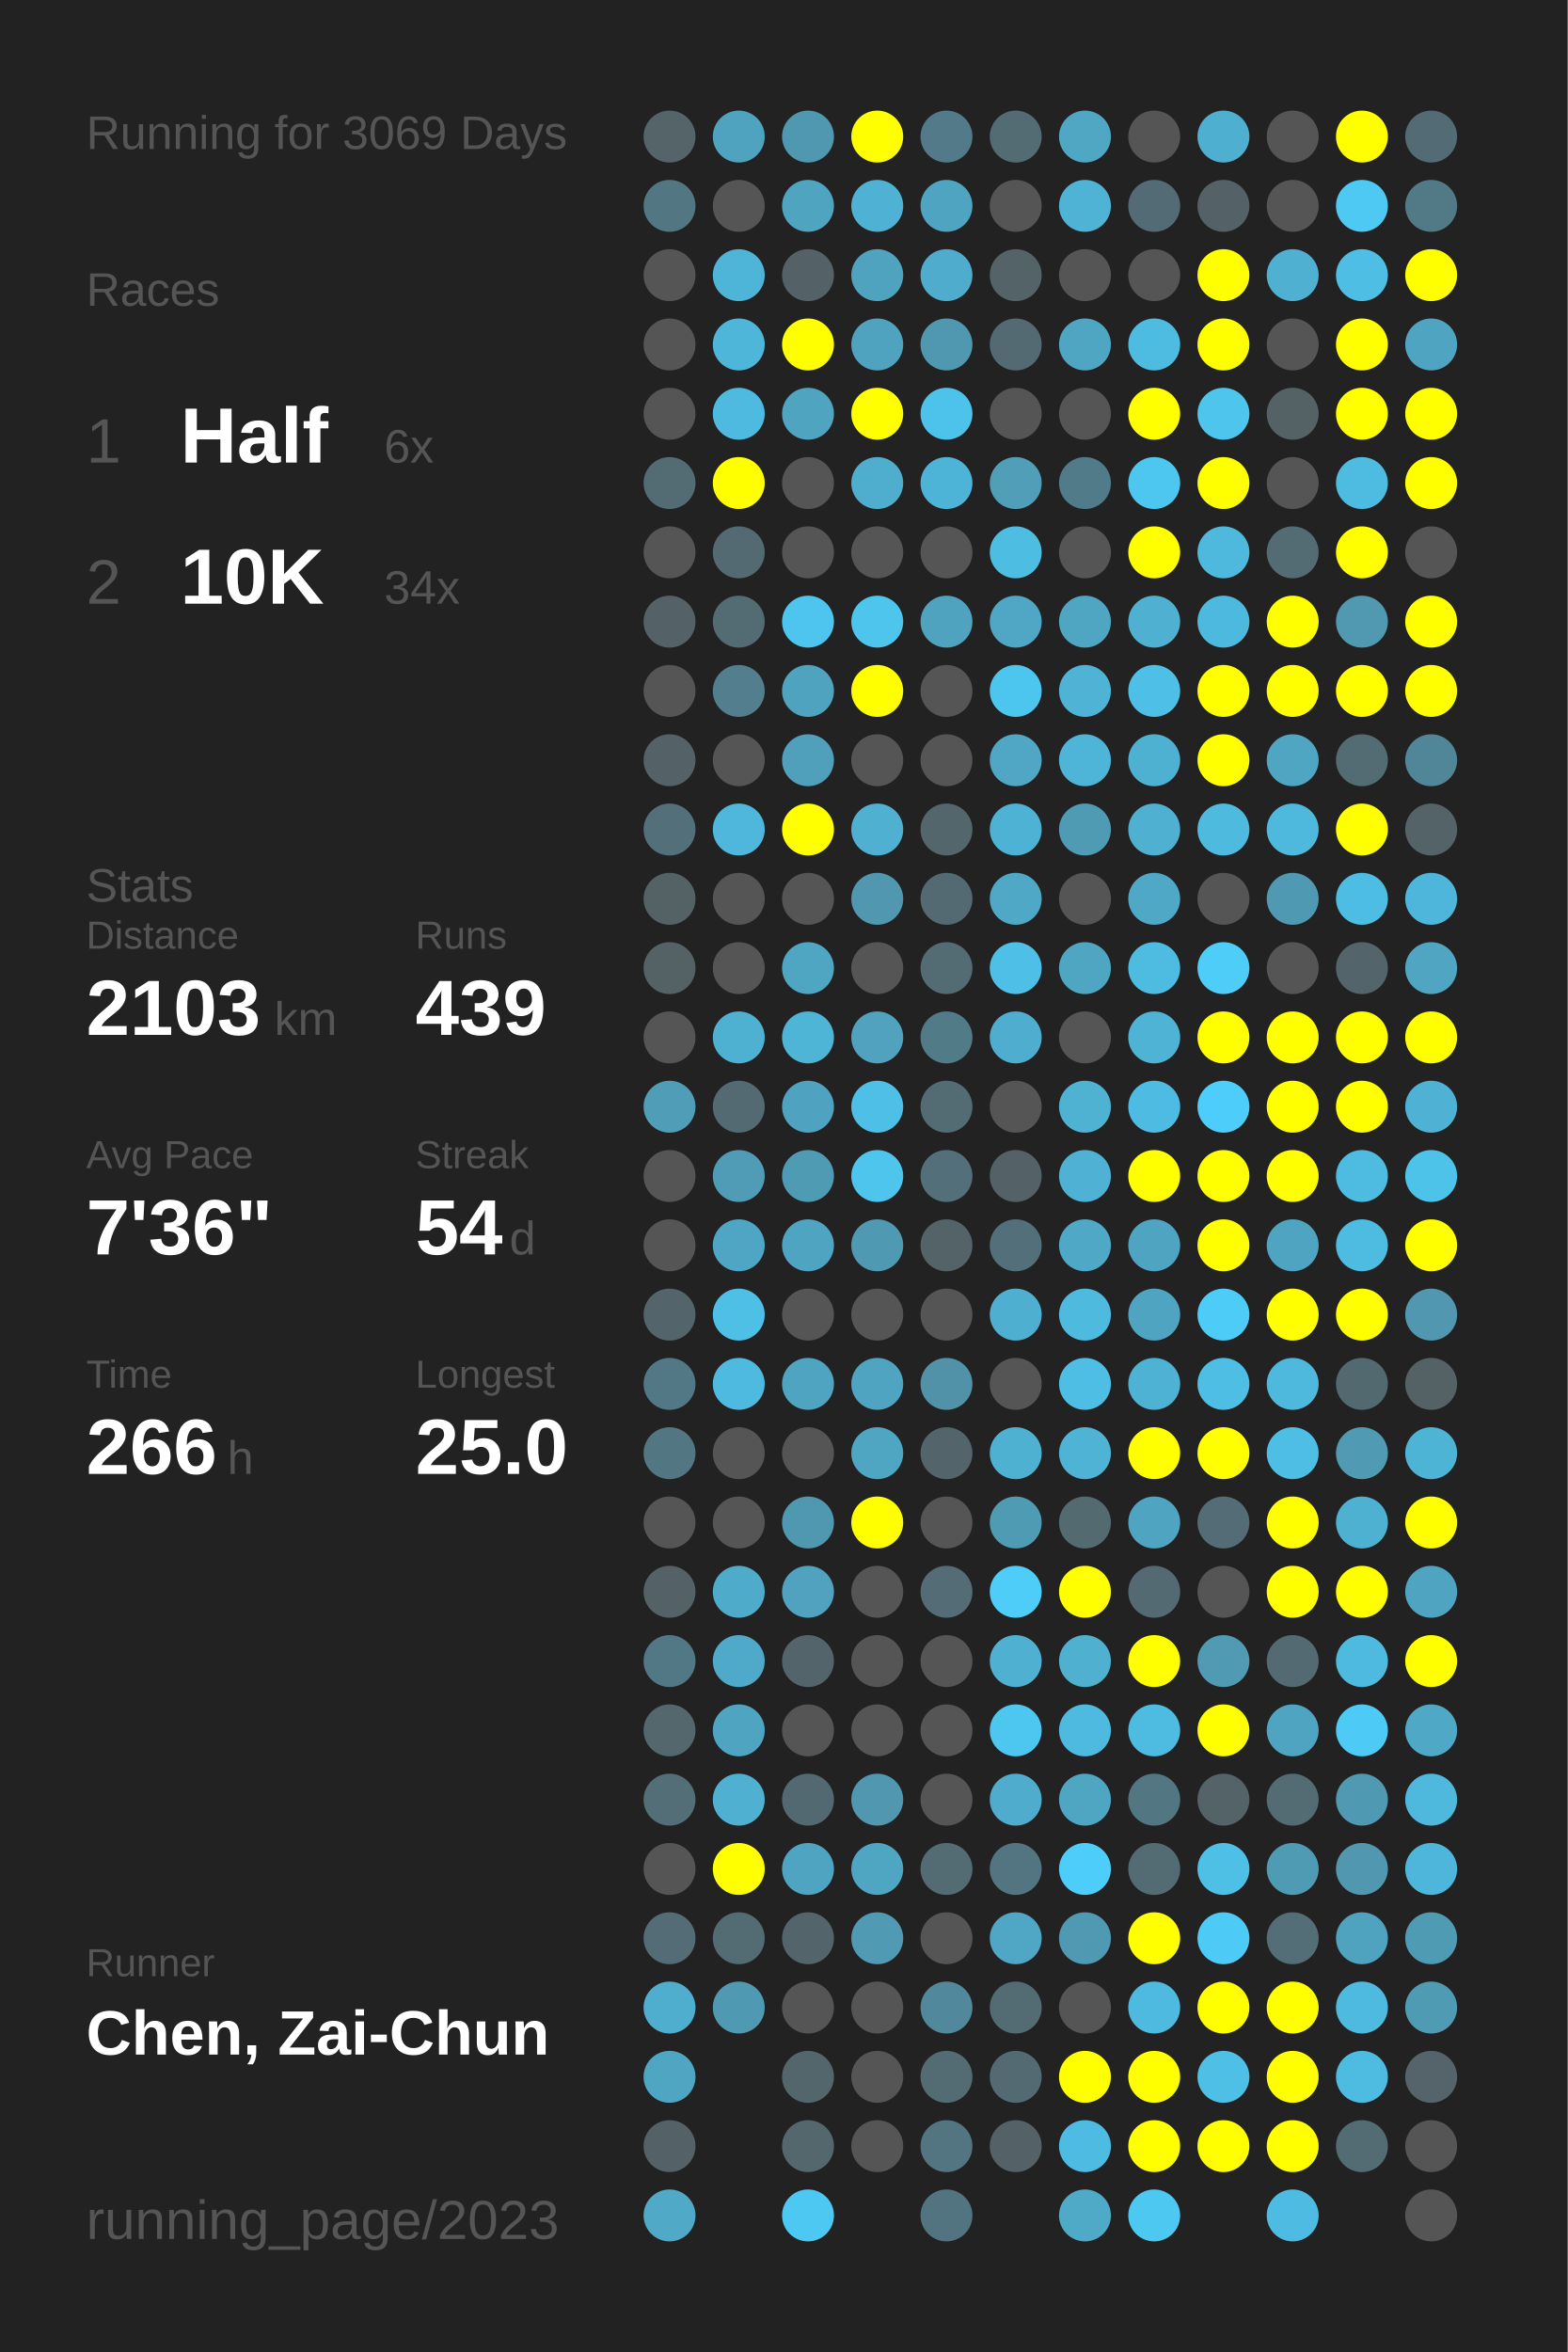
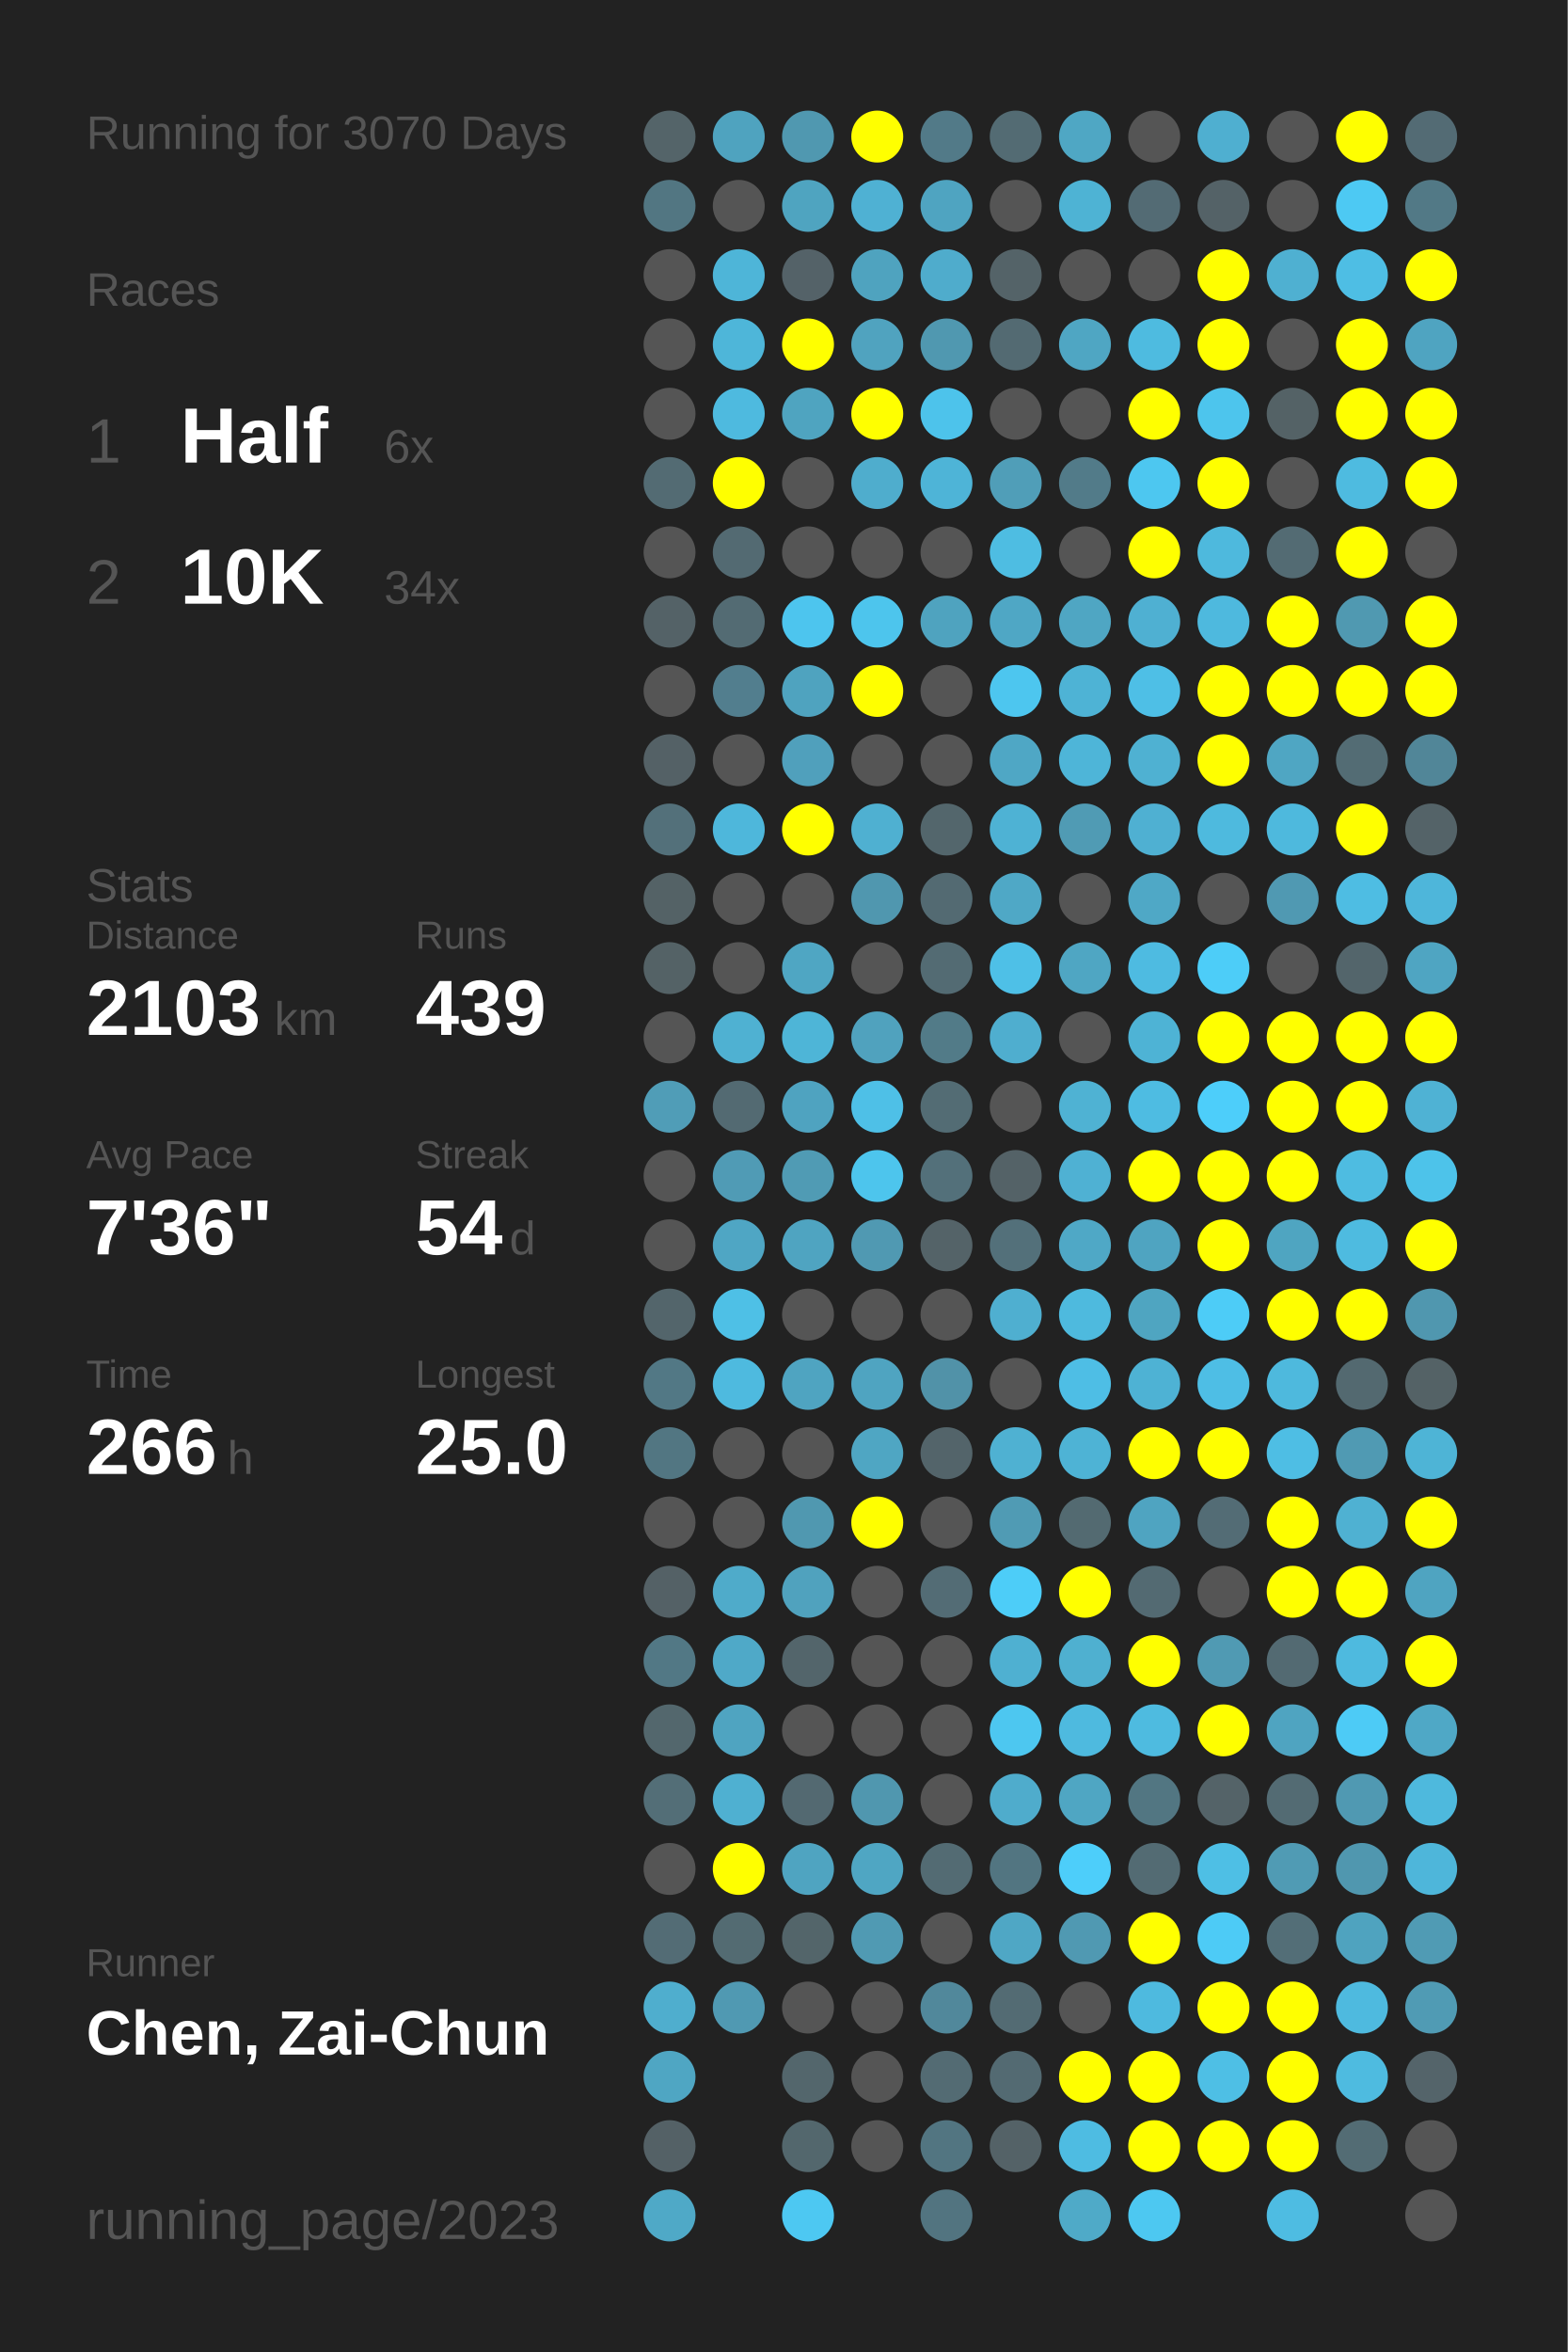
<svg xmlns="http://www.w3.org/2000/svg" baseProfile="full" height="300mm" version="1.1" viewBox="0,0,200,300" width="200mm">
  <defs />
  <rect fill="#222222" height="300" width="200" x="0" y="0" />
-   <text fill="#555555" style="font-size:6px; font-family:Arial;" x="11" y="19">Running for 3069 Days</text>
+   <text fill="#555555" style="font-size:6px; font-family:Arial;" x="11" y="19">Running for 3070 Days</text>
  <text fill="#555555" style="font-size:6px; font-family:Arial;" x="11" y="39">Races</text>
  <text fill="#555555" style="font-size:8px; font-family:Arial;" x="11" y="59">1</text>
  <text fill="#FFFFFF" style="font-size:10px; font-family:Arial; font-weight:bold;" x="23" y="59">Half</text>
  <text fill="#555555" style="font-size:6px; font-family:Arial;" x="49" y="59">6x</text>
  <text fill="#555555" style="font-size:8px; font-family:Arial;" x="11" y="77">2</text>
  <text fill="#FFFFFF" style="font-size:10px; font-family:Arial; font-weight:bold;" x="23" y="77">10K</text>
  <text fill="#555555" style="font-size:6px; font-family:Arial;" x="49" y="77">34x</text>
  <text fill="#555555" style="font-size:6px; font-family:Arial;" x="11" y="115">Stats</text>
  <text fill="#555555" style="font-size:5px; font-family:Arial;" x="11" y="121">Distance</text>
  <text fill="#FFFFFF" style="font-size:10px; font-family:Arial; font-weight:bold;" x="11" y="132">2103</text>
  <text fill="#555555" style="font-size:6px; font-family:Arial;" x="35" y="132">km</text>
  <text fill="#555555" style="font-size:5px; font-family:Arial;" x="53" y="121">Runs</text>
  <text fill="#FFFFFF" style="font-size:10px; font-family:Arial; font-weight:bold;" x="53" y="132">439</text>
  <text fill="#555555" style="font-size:5px; font-family:Arial;" x="11" y="149">Avg Pace</text>
  <text fill="#FFFFFF" style="font-size:10px; font-family:Arial; font-weight:bold;" x="11" y="160">7'36"</text>
  <text fill="#555555" style="font-size:5px; font-family:Arial;" x="53" y="149">Streak</text>
  <text fill="#FFFFFF" style="font-size:10px; font-family:Arial; font-weight:bold;" x="53" y="160">54</text>
  <text fill="#555555" style="font-size:6px; font-family:Arial;" x="65" y="160">d</text>
  <text fill="#555555" style="font-size:5px; font-family:Arial;" x="11" y="177">Time</text>
  <text fill="#FFFFFF" style="font-size:10px; font-family:Arial; font-weight:bold;" x="11" y="188">266</text>
  <text fill="#555555" style="font-size:6px; font-family:Arial;" x="29" y="188">h</text>
  <text fill="#555555" style="font-size:5px; font-family:Arial;" x="53" y="177">Longest</text>
  <text fill="#FFFFFF" style="font-size:10px; font-family:Arial; font-weight:bold;" x="53" y="188">25.0</text>
  <text fill="#555555" style="font-size:5px; font-family:Arial;" x="11" y="252.065">Runner</text>
  <text fill="#FFFFFF" style="font-size:8px; font-family:Arial; font-weight:bold;" x="11" y="262.065">Chen, Zai-Chun</text>
  <text fill="#555555" style="font-size:7px; font-family:Arial;" x="11" y="285.581">running_page/2023</text>
  <circle cx="85.417" cy="17.419" fill="#546469" r="3.312" />
  <circle cx="85.417" cy="26.258" fill="#527682" r="3.312" />
  <circle cx="85.417" cy="35.097" fill="#555555" r="3.312" />
  <circle cx="85.417" cy="43.935" fill="#555555" r="3.312" />
  <circle cx="85.417" cy="52.774" fill="#555555" r="3.312" />
  <circle cx="85.417" cy="61.613" fill="#536b73" r="3.312" />
  <circle cx="85.417" cy="70.452" fill="#555555" r="3.312" />
  <circle cx="85.417" cy="79.29" fill="#546267" r="3.312" />
  <circle cx="85.417" cy="88.129" fill="#555555" r="3.312" />
  <circle cx="85.417" cy="96.968" fill="#546166" r="3.312" />
  <circle cx="85.417" cy="105.806" fill="#53707a" r="3.312" />
  <circle cx="85.417" cy="114.645" fill="#546266" r="3.312" />
  <circle cx="85.417" cy="123.484" fill="#546266" r="3.312" />
  <circle cx="85.417" cy="132.323" fill="#555555" r="3.312" />
  <circle cx="85.417" cy="141.161" fill="#509db7" r="3.312" />
  <circle cx="85.417" cy="150" fill="#555555" r="3.312" />
  <circle cx="85.417" cy="158.839" fill="#555555" r="3.312" />
  <circle cx="85.417" cy="167.677" fill="#53656b" r="3.312" />
  <circle cx="85.417" cy="176.516" fill="#527885" r="3.312" />
  <circle cx="85.417" cy="185.355" fill="#527682" r="3.312" />
  <circle cx="85.417" cy="194.194" fill="#555555" r="3.312" />
  <circle cx="85.417" cy="203.032" fill="#546166" r="3.312" />
  <circle cx="85.417" cy="211.871" fill="#527885" r="3.312" />
  <circle cx="85.417" cy="220.71" fill="#53676d" r="3.312" />
  <circle cx="85.417" cy="229.548" fill="#536e77" r="3.312" />
  <circle cx="85.417" cy="238.387" fill="#555555" r="3.312" />
  <circle cx="85.417" cy="247.226" fill="#536c75" r="3.312" />
  <circle cx="85.417" cy="256.065" fill="#4faece" r="3.312" />
  <circle cx="85.417" cy="264.903" fill="#4fa6c3" r="3.312" />
  <circle cx="85.417" cy="273.742" fill="#546166" r="3.312" />
  <circle cx="85.417" cy="282.581" fill="#4fa9c7" r="3.312" />
  <circle cx="94.25" cy="17.419" fill="#4fa3bf" r="3.312" />
  <circle cx="94.25" cy="26.258" fill="#555555" r="3.312" />
  <circle cx="94.25" cy="35.097" fill="#4eb5d8" r="3.312" />
  <circle cx="94.25" cy="43.935" fill="#4eb6d9" r="3.312" />
  <circle cx="94.25" cy="52.774" fill="#4ebadf" r="3.312" />
  <circle cx="94.25" cy="61.613" fill="#FFFF00" r="3.312" />
  <circle cx="94.25" cy="70.452" fill="#536a72" r="3.312" />
  <circle cx="94.25" cy="79.29" fill="#536b73" r="3.312" />
  <circle cx="94.25" cy="88.129" fill="#527e8e" r="3.312" />
  <circle cx="94.25" cy="96.968" fill="#555555" r="3.312" />
  <circle cx="94.25" cy="105.806" fill="#4eb7db" r="3.312" />
  <circle cx="94.25" cy="114.645" fill="#555555" r="3.312" />
  <circle cx="94.25" cy="123.484" fill="#555555" r="3.312" />
  <circle cx="94.25" cy="132.323" fill="#4fb1d2" r="3.312" />
  <circle cx="94.25" cy="141.161" fill="#536a72" r="3.312" />
  <circle cx="94.25" cy="150" fill="#509bb5" r="3.312" />
  <circle cx="94.25" cy="158.839" fill="#4fa6c4" r="3.312" />
  <circle cx="94.25" cy="167.677" fill="#4ec0e6" r="3.312" />
  <circle cx="94.25" cy="176.516" fill="#4ebadf" r="3.312" />
  <circle cx="94.25" cy="185.355" fill="#555555" r="3.312" />
  <circle cx="94.25" cy="194.194" fill="#555555" r="3.312" />
  <circle cx="94.25" cy="203.032" fill="#4fabca" r="3.312" />
  <circle cx="94.25" cy="211.871" fill="#4fa9c8" r="3.312" />
  <circle cx="94.25" cy="220.71" fill="#4fa4c1" r="3.312" />
  <circle cx="94.25" cy="229.548" fill="#4fb0d1" r="3.312" />
  <circle cx="94.25" cy="238.387" fill="#FFFF00" r="3.312" />
  <circle cx="94.25" cy="247.226" fill="#536b72" r="3.312" />
  <circle cx="94.25" cy="256.065" fill="#5099b2" r="3.312" />
  <circle cx="103.083" cy="17.419" fill="#5098b0" r="3.312" />
  <circle cx="103.083" cy="26.258" fill="#4fa4c0" r="3.312" />
  <circle cx="103.083" cy="35.097" fill="#546268" r="3.312" />
  <circle cx="103.083" cy="43.935" fill="#FFFF00" r="3.312" />
  <circle cx="103.083" cy="52.774" fill="#4fa4c0" r="3.312" />
  <circle cx="103.083" cy="61.613" fill="#555555" r="3.312" />
  <circle cx="103.083" cy="70.452" fill="#555555" r="3.312" />
  <circle cx="103.083" cy="79.29" fill="#4dc5ee" r="3.312" />
  <circle cx="103.083" cy="88.129" fill="#4fa3bf" r="3.312" />
  <circle cx="103.083" cy="96.968" fill="#50a0bc" r="3.312" />
  <circle cx="103.083" cy="105.806" fill="#FFFF00" r="3.312" />
  <circle cx="103.083" cy="114.645" fill="#555555" r="3.312" />
  <circle cx="103.083" cy="123.484" fill="#4fa6c3" r="3.312" />
  <circle cx="103.083" cy="132.323" fill="#4eb5d7" r="3.312" />
  <circle cx="103.083" cy="141.161" fill="#4fa3c0" r="3.312" />
  <circle cx="103.083" cy="150" fill="#509bb4" r="3.312" />
  <circle cx="103.083" cy="158.839" fill="#4fa4c1" r="3.312" />
  <circle cx="103.083" cy="167.677" fill="#555555" r="3.312" />
  <circle cx="103.083" cy="176.516" fill="#4fa4c1" r="3.312" />
  <circle cx="103.083" cy="185.355" fill="#555555" r="3.312" />
  <circle cx="103.083" cy="194.194" fill="#5098b0" r="3.312" />
  <circle cx="103.083" cy="203.032" fill="#50a2be" r="3.312" />
  <circle cx="103.083" cy="211.871" fill="#53656b" r="3.312" />
  <circle cx="103.083" cy="220.71" fill="#555555" r="3.312" />
  <circle cx="103.083" cy="229.548" fill="#536971" r="3.312" />
  <circle cx="103.083" cy="238.387" fill="#4fa4c1" r="3.312" />
  <circle cx="103.083" cy="247.226" fill="#53656a" r="3.312" />
  <circle cx="103.083" cy="256.065" fill="#555555" r="3.312" />
  <circle cx="103.083" cy="264.903" fill="#53666c" r="3.312" />
  <circle cx="103.083" cy="273.742" fill="#53676d" r="3.312" />
  <circle cx="103.083" cy="282.581" fill="#4dc8f2" r="3.312" />
  <circle cx="111.917" cy="17.419" fill="#FFFF00" r="3.312" />
  <circle cx="111.917" cy="26.258" fill="#4fb1d3" r="3.312" />
  <circle cx="111.917" cy="35.097" fill="#4fa3bf" r="3.312" />
  <circle cx="111.917" cy="43.935" fill="#50a3bf" r="3.312" />
  <circle cx="111.917" cy="52.774" fill="#FFFF00" r="3.312" />
  <circle cx="111.917" cy="61.613" fill="#4fadcd" r="3.312" />
  <circle cx="111.917" cy="70.452" fill="#555555" r="3.312" />
  <circle cx="111.917" cy="79.29" fill="#4dc5ed" r="3.312" />
  <circle cx="111.917" cy="88.129" fill="#FFFF00" r="3.312" />
  <circle cx="111.917" cy="96.968" fill="#555555" r="3.312" />
  <circle cx="111.917" cy="105.806" fill="#4fb0d1" r="3.312" />
  <circle cx="111.917" cy="114.645" fill="#5097af" r="3.312" />
  <circle cx="111.917" cy="123.484" fill="#555555" r="3.312" />
  <circle cx="111.917" cy="132.323" fill="#50a2be" r="3.312" />
  <circle cx="111.917" cy="141.161" fill="#4ec0e7" r="3.312" />
  <circle cx="111.917" cy="150" fill="#4dc5ed" r="3.312" />
  <circle cx="111.917" cy="158.839" fill="#5099b2" r="3.312" />
  <circle cx="111.917" cy="167.677" fill="#555555" r="3.312" />
  <circle cx="111.917" cy="176.516" fill="#4fa4c1" r="3.312" />
  <circle cx="111.917" cy="185.355" fill="#4fa6c3" r="3.312" />
  <circle cx="111.917" cy="194.194" fill="#FFFF00" r="3.312" />
  <circle cx="111.917" cy="203.032" fill="#555555" r="3.312" />
  <circle cx="111.917" cy="211.871" fill="#555555" r="3.312" />
  <circle cx="111.917" cy="220.71" fill="#555555" r="3.312" />
  <circle cx="111.917" cy="229.548" fill="#5097af" r="3.312" />
  <circle cx="111.917" cy="238.387" fill="#4fa6c3" r="3.312" />
  <circle cx="111.917" cy="247.226" fill="#509ab3" r="3.312" />
  <circle cx="111.917" cy="256.065" fill="#555555" r="3.312" />
  <circle cx="111.917" cy="264.903" fill="#555555" r="3.312" />
  <circle cx="111.917" cy="273.742" fill="#555555" r="3.312" />
  <circle cx="120.75" cy="17.419" fill="#527a88" r="3.312" />
  <circle cx="120.75" cy="26.258" fill="#4fa4c1" r="3.312" />
  <circle cx="120.75" cy="35.097" fill="#4faccc" r="3.312" />
  <circle cx="120.75" cy="43.935" fill="#5098b0" r="3.312" />
  <circle cx="120.75" cy="52.774" fill="#4dc3eb" r="3.312" />
  <circle cx="120.75" cy="61.613" fill="#4eb4d7" r="3.312" />
  <circle cx="120.75" cy="70.452" fill="#555555" r="3.312" />
  <circle cx="120.75" cy="79.29" fill="#4fa3bf" r="3.312" />
  <circle cx="120.75" cy="88.129" fill="#555555" r="3.312" />
  <circle cx="120.75" cy="96.968" fill="#555555" r="3.312" />
  <circle cx="120.75" cy="105.806" fill="#53666c" r="3.312" />
  <circle cx="120.75" cy="114.645" fill="#536a72" r="3.312" />
  <circle cx="120.75" cy="123.484" fill="#536b73" r="3.312" />
  <circle cx="120.75" cy="132.323" fill="#527b88" r="3.312" />
  <circle cx="120.75" cy="141.161" fill="#536c74" r="3.312" />
  <circle cx="120.75" cy="150" fill="#53707a" r="3.312" />
  <circle cx="120.75" cy="158.839" fill="#546368" r="3.312" />
  <circle cx="120.75" cy="167.677" fill="#555555" r="3.312" />
  <circle cx="120.75" cy="176.516" fill="#5192a8" r="3.312" />
  <circle cx="120.75" cy="185.355" fill="#53646a" r="3.312" />
  <circle cx="120.75" cy="194.194" fill="#555555" r="3.312" />
  <circle cx="120.75" cy="203.032" fill="#536c75" r="3.312" />
  <circle cx="120.75" cy="211.871" fill="#555555" r="3.312" />
  <circle cx="120.75" cy="220.71" fill="#555555" r="3.312" />
  <circle cx="120.75" cy="229.548" fill="#555555" r="3.312" />
  <circle cx="120.75" cy="238.387" fill="#536b73" r="3.312" />
  <circle cx="120.75" cy="247.226" fill="#555555" r="3.312" />
  <circle cx="120.75" cy="256.065" fill="#51889b" r="3.312" />
  <circle cx="120.75" cy="264.903" fill="#536b73" r="3.312" />
  <circle cx="120.75" cy="273.742" fill="#527581" r="3.312" />
  <circle cx="120.75" cy="282.581" fill="#527480" r="3.312" />
  <circle cx="129.583" cy="17.419" fill="#536b73" r="3.312" />
  <circle cx="129.583" cy="26.258" fill="#555555" r="3.312" />
  <circle cx="129.583" cy="35.097" fill="#546368" r="3.312" />
  <circle cx="129.583" cy="43.935" fill="#536a72" r="3.312" />
  <circle cx="129.583" cy="52.774" fill="#555555" r="3.312" />
  <circle cx="129.583" cy="61.613" fill="#509eb8" r="3.312" />
  <circle cx="129.583" cy="70.452" fill="#4ebde2" r="3.312" />
  <circle cx="129.583" cy="79.29" fill="#4fa7c5" r="3.312" />
  <circle cx="129.583" cy="88.129" fill="#4dc6ef" r="3.312" />
  <circle cx="129.583" cy="96.968" fill="#4fa7c5" r="3.312" />
  <circle cx="129.583" cy="105.806" fill="#4eb2d4" r="3.312" />
  <circle cx="129.583" cy="114.645" fill="#4fa8c6" r="3.312" />
  <circle cx="129.583" cy="123.484" fill="#4ec0e7" r="3.312" />
  <circle cx="129.583" cy="132.323" fill="#4faecf" r="3.312" />
  <circle cx="129.583" cy="141.161" fill="#555555" r="3.312" />
  <circle cx="129.583" cy="150" fill="#546267" r="3.312" />
  <circle cx="129.583" cy="158.839" fill="#53707a" r="3.312" />
  <circle cx="129.583" cy="167.677" fill="#4fafd0" r="3.312" />
  <circle cx="129.583" cy="176.516" fill="#555555" r="3.312" />
  <circle cx="129.583" cy="185.355" fill="#4fb1d2" r="3.312" />
  <circle cx="129.583" cy="194.194" fill="#509bb4" r="3.312" />
  <circle cx="129.583" cy="203.032" fill="#4dcdf8" r="3.312" />
  <circle cx="129.583" cy="211.871" fill="#4fb0d1" r="3.312" />
  <circle cx="129.583" cy="220.71" fill="#4dc7f0" r="3.312" />
  <circle cx="129.583" cy="229.548" fill="#4faccc" r="3.312" />
  <circle cx="129.583" cy="238.387" fill="#527581" r="3.312" />
  <circle cx="129.583" cy="247.226" fill="#4fa7c5" r="3.312" />
  <circle cx="129.583" cy="256.065" fill="#536b73" r="3.312" />
  <circle cx="129.583" cy="264.903" fill="#536a72" r="3.312" />
  <circle cx="129.583" cy="273.742" fill="#546267" r="3.312" />
  <circle cx="138.417" cy="17.419" fill="#4fa7c4" r="3.312" />
  <circle cx="138.417" cy="26.258" fill="#4eb3d4" r="3.312" />
  <circle cx="138.417" cy="35.097" fill="#555555" r="3.312" />
  <circle cx="138.417" cy="43.935" fill="#4fa6c3" r="3.312" />
  <circle cx="138.417" cy="52.774" fill="#555555" r="3.312" />
  <circle cx="138.417" cy="61.613" fill="#527b89" r="3.312" />
  <circle cx="138.417" cy="70.452" fill="#555555" r="3.312" />
  <circle cx="138.417" cy="79.29" fill="#4fa6c3" r="3.312" />
  <circle cx="138.417" cy="88.129" fill="#4eb3d5" r="3.312" />
  <circle cx="138.417" cy="96.968" fill="#4eb5d8" r="3.312" />
  <circle cx="138.417" cy="105.806" fill="#509bb4" r="3.312" />
  <circle cx="138.417" cy="114.645" fill="#555555" r="3.312" />
  <circle cx="138.417" cy="123.484" fill="#4fa6c3" r="3.312" />
  <circle cx="138.417" cy="132.323" fill="#555555" r="3.312" />
  <circle cx="138.417" cy="141.161" fill="#4fb2d3" r="3.312" />
  <circle cx="138.417" cy="150" fill="#4fb1d3" r="3.312" />
  <circle cx="138.417" cy="158.839" fill="#4fa8c6" r="3.312" />
  <circle cx="138.417" cy="167.677" fill="#4ebade" r="3.312" />
  <circle cx="138.417" cy="176.516" fill="#4ebee5" r="3.312" />
  <circle cx="138.417" cy="185.355" fill="#4eb3d5" r="3.312" />
  <circle cx="138.417" cy="194.194" fill="#536a71" r="3.312" />
  <circle cx="138.417" cy="203.032" fill="#FFFF00" r="3.312" />
  <circle cx="138.417" cy="211.871" fill="#4fb0d0" r="3.312" />
  <circle cx="138.417" cy="220.71" fill="#4ebadf" r="3.312" />
  <circle cx="138.417" cy="229.548" fill="#4fa6c3" r="3.312" />
  <circle cx="138.417" cy="238.387" fill="#4dcefa" r="3.312" />
  <circle cx="138.417" cy="247.226" fill="#5099b2" r="3.312" />
  <circle cx="138.417" cy="256.065" fill="#555555" r="3.312" />
  <circle cx="138.417" cy="264.903" fill="#FFFF00" r="3.312" />
  <circle cx="138.417" cy="273.742" fill="#4ebce2" r="3.312" />
  <circle cx="138.417" cy="282.581" fill="#4faac8" r="3.312" />
  <circle cx="147.25" cy="17.419" fill="#555555" r="3.312" />
  <circle cx="147.25" cy="26.258" fill="#536b74" r="3.312" />
  <circle cx="147.25" cy="35.097" fill="#555555" r="3.312" />
  <circle cx="147.25" cy="43.935" fill="#4ebbe0" r="3.312" />
  <circle cx="147.25" cy="52.774" fill="#FFFF00" r="3.312" />
  <circle cx="147.25" cy="61.613" fill="#4dc7f0" r="3.312" />
  <circle cx="147.25" cy="70.452" fill="#FFFF00" r="3.312" />
  <circle cx="147.25" cy="79.29" fill="#4fb0d2" r="3.312" />
  <circle cx="147.25" cy="88.129" fill="#4ebfe6" r="3.312" />
  <circle cx="147.25" cy="96.968" fill="#4fb1d2" r="3.312" />
  <circle cx="147.25" cy="105.806" fill="#4fb0d2" r="3.312" />
  <circle cx="147.25" cy="114.645" fill="#4fa8c6" r="3.312" />
  <circle cx="147.25" cy="123.484" fill="#4ebbe1" r="3.312" />
  <circle cx="147.25" cy="132.323" fill="#4eb3d5" r="3.312" />
  <circle cx="147.25" cy="141.161" fill="#4ebce2" r="3.312" />
  <circle cx="147.25" cy="150" fill="#FFFF00" r="3.312" />
  <circle cx="147.25" cy="158.839" fill="#4fa4c1" r="3.312" />
  <circle cx="147.25" cy="167.677" fill="#4fa5c1" r="3.312" />
  <circle cx="147.25" cy="176.516" fill="#4eb2d4" r="3.312" />
  <circle cx="147.25" cy="185.355" fill="#FFFF00" r="3.312" />
  <circle cx="147.25" cy="194.194" fill="#4fa4c1" r="3.312" />
  <circle cx="147.25" cy="203.032" fill="#536a72" r="3.312" />
  <circle cx="147.25" cy="211.871" fill="#FFFF00" r="3.312" />
  <circle cx="147.25" cy="220.71" fill="#4ebbe0" r="3.312" />
  <circle cx="147.25" cy="229.548" fill="#527682" r="3.312" />
  <circle cx="147.25" cy="238.387" fill="#536b73" r="3.312" />
  <circle cx="147.25" cy="247.226" fill="#FFFF00" r="3.312" />
  <circle cx="147.25" cy="256.065" fill="#4ebadf" r="3.312" />
  <circle cx="147.25" cy="264.903" fill="#FFFF00" r="3.312" />
  <circle cx="147.25" cy="273.742" fill="#FFFF00" r="3.312" />
  <circle cx="147.25" cy="282.581" fill="#4dc8f1" r="3.312" />
  <circle cx="156.083" cy="17.419" fill="#4fafd0" r="3.312" />
  <circle cx="156.083" cy="26.258" fill="#546267" r="3.312" />
  <circle cx="156.083" cy="35.097" fill="#FFFF00" r="3.312" />
  <circle cx="156.083" cy="43.935" fill="#FFFF00" r="3.312" />
  <circle cx="156.083" cy="52.774" fill="#4dc5ed" r="3.312" />
  <circle cx="156.083" cy="61.613" fill="#FFFF00" r="3.312" />
  <circle cx="156.083" cy="70.452" fill="#4eb9dd" r="3.312" />
  <circle cx="156.083" cy="79.29" fill="#4eb9de" r="3.312" />
  <circle cx="156.083" cy="88.129" fill="#FFFF00" r="3.312" />
  <circle cx="156.083" cy="96.968" fill="#FFFF00" r="3.312" />
  <circle cx="156.083" cy="105.806" fill="#4ebade" r="3.312" />
  <circle cx="156.083" cy="114.645" fill="#555555" r="3.312" />
  <circle cx="156.083" cy="123.484" fill="#4dcdf8" r="3.312" />
  <circle cx="156.083" cy="132.323" fill="#FFFF00" r="3.312" />
  <circle cx="156.083" cy="141.161" fill="#4dcefa" r="3.312" />
  <circle cx="156.083" cy="150" fill="#FFFF00" r="3.312" />
  <circle cx="156.083" cy="158.839" fill="#FFFF00" r="3.312" />
  <circle cx="156.083" cy="167.677" fill="#4dccf7" r="3.312" />
  <circle cx="156.083" cy="176.516" fill="#4ebee5" r="3.312" />
  <circle cx="156.083" cy="185.355" fill="#FFFF00" r="3.312" />
  <circle cx="156.083" cy="194.194" fill="#536c75" r="3.312" />
  <circle cx="156.083" cy="203.032" fill="#555555" r="3.312" />
  <circle cx="156.083" cy="211.871" fill="#509ab3" r="3.312" />
  <circle cx="156.083" cy="220.71" fill="#FFFF00" r="3.312" />
  <circle cx="156.083" cy="229.548" fill="#546368" r="3.312" />
  <circle cx="156.083" cy="238.387" fill="#4ebfe5" r="3.312" />
  <circle cx="156.083" cy="247.226" fill="#4dcbf6" r="3.312" />
  <circle cx="156.083" cy="256.065" fill="#FFFF00" r="3.312" />
  <circle cx="156.083" cy="264.903" fill="#4ebfe5" r="3.312" />
  <circle cx="156.083" cy="273.742" fill="#FFFF00" r="3.312" />
  <circle cx="164.917" cy="17.419" fill="#555555" r="3.312" />
  <circle cx="164.917" cy="26.258" fill="#555555" r="3.312" />
  <circle cx="164.917" cy="35.097" fill="#4fb0d1" r="3.312" />
  <circle cx="164.917" cy="43.935" fill="#555555" r="3.312" />
  <circle cx="164.917" cy="52.774" fill="#546266" r="3.312" />
  <circle cx="164.917" cy="61.613" fill="#555555" r="3.312" />
  <circle cx="164.917" cy="70.452" fill="#536b73" r="3.312" />
  <circle cx="164.917" cy="79.29" fill="#FFFF00" r="3.312" />
  <circle cx="164.917" cy="88.129" fill="#FFFF00" r="3.312" />
  <circle cx="164.917" cy="96.968" fill="#4fa6c3" r="3.312" />
  <circle cx="164.917" cy="105.806" fill="#4eb9dd" r="3.312" />
  <circle cx="164.917" cy="114.645" fill="#5099b2" r="3.312" />
  <circle cx="164.917" cy="123.484" fill="#555555" r="3.312" />
  <circle cx="164.917" cy="132.323" fill="#FFFF00" r="3.312" />
  <circle cx="164.917" cy="141.161" fill="#FFFF00" r="3.312" />
  <circle cx="164.917" cy="150" fill="#FFFF00" r="3.312" />
  <circle cx="164.917" cy="158.839" fill="#4fa5c1" r="3.312" />
  <circle cx="164.917" cy="167.677" fill="#FFFF00" r="3.312" />
  <circle cx="164.917" cy="176.516" fill="#4eb9dd" r="3.312" />
  <circle cx="164.917" cy="185.355" fill="#4ebee4" r="3.312" />
  <circle cx="164.917" cy="194.194" fill="#FFFF00" r="3.312" />
  <circle cx="164.917" cy="203.032" fill="#FFFF00" r="3.312" />
  <circle cx="164.917" cy="211.871" fill="#536a72" r="3.312" />
  <circle cx="164.917" cy="220.71" fill="#4fa4c1" r="3.312" />
  <circle cx="164.917" cy="229.548" fill="#536b73" r="3.312" />
  <circle cx="164.917" cy="238.387" fill="#509bb4" r="3.312" />
  <circle cx="164.917" cy="247.226" fill="#536e77" r="3.312" />
  <circle cx="164.917" cy="256.065" fill="#FFFF00" r="3.312" />
  <circle cx="164.917" cy="264.903" fill="#FFFF00" r="3.312" />
  <circle cx="164.917" cy="273.742" fill="#FFFF00" r="3.312" />
  <circle cx="164.917" cy="282.581" fill="#4ebce2" r="3.312" />
  <circle cx="173.75" cy="17.419" fill="#FFFF00" r="3.312" />
  <circle cx="173.75" cy="26.258" fill="#4dc9f3" r="3.312" />
  <circle cx="173.75" cy="35.097" fill="#4ebee4" r="3.312" />
  <circle cx="173.75" cy="43.935" fill="#FFFF00" r="3.312" />
  <circle cx="173.75" cy="52.774" fill="#FFFF00" r="3.312" />
  <circle cx="173.75" cy="61.613" fill="#4ebbe0" r="3.312" />
  <circle cx="173.75" cy="70.452" fill="#FFFF00" r="3.312" />
  <circle cx="173.75" cy="79.29" fill="#5099b1" r="3.312" />
  <circle cx="173.75" cy="88.129" fill="#FFFF00" r="3.312" />
  <circle cx="173.75" cy="96.968" fill="#536c74" r="3.312" />
  <circle cx="173.75" cy="105.806" fill="#FFFF00" r="3.312" />
  <circle cx="173.75" cy="114.645" fill="#4ebde3" r="3.312" />
  <circle cx="173.75" cy="123.484" fill="#53656b" r="3.312" />
  <circle cx="173.75" cy="132.323" fill="#FFFF00" r="3.312" />
  <circle cx="173.75" cy="141.161" fill="#FFFF00" r="3.312" />
  <circle cx="173.75" cy="150" fill="#4ebce1" r="3.312" />
  <circle cx="173.75" cy="158.839" fill="#4ebbe0" r="3.312" />
  <circle cx="173.75" cy="167.677" fill="#FFFF00" r="3.312" />
  <circle cx="173.75" cy="176.516" fill="#536970" r="3.312" />
  <circle cx="173.75" cy="185.355" fill="#509ab3" r="3.312" />
  <circle cx="173.75" cy="194.194" fill="#4fb1d2" r="3.312" />
  <circle cx="173.75" cy="203.032" fill="#FFFF00" r="3.312" />
  <circle cx="173.75" cy="211.871" fill="#4ebadf" r="3.312" />
  <circle cx="173.75" cy="220.71" fill="#4dcbf6" r="3.312" />
  <circle cx="173.75" cy="229.548" fill="#5099b2" r="3.312" />
  <circle cx="173.75" cy="238.387" fill="#5097af" r="3.312" />
  <circle cx="173.75" cy="247.226" fill="#4fa3bf" r="3.312" />
  <circle cx="173.75" cy="256.065" fill="#4ebadf" r="3.312" />
  <circle cx="173.75" cy="264.903" fill="#4ebbe0" r="3.312" />
  <circle cx="173.75" cy="273.742" fill="#536c74" r="3.312" />
  <circle cx="182.583" cy="17.419" fill="#536b74" r="3.312" />
  <circle cx="182.583" cy="26.258" fill="#527986" r="3.312" />
  <circle cx="182.583" cy="35.097" fill="#FFFF00" r="3.312" />
  <circle cx="182.583" cy="43.935" fill="#4fa4c1" r="3.312" />
  <circle cx="182.583" cy="52.774" fill="#FFFF00" r="3.312" />
  <circle cx="182.583" cy="61.613" fill="#FFFF00" r="3.312" />
  <circle cx="182.583" cy="70.452" fill="#555555" r="3.312" />
  <circle cx="182.583" cy="79.29" fill="#FFFF00" r="3.312" />
  <circle cx="182.583" cy="88.129" fill="#FFFF00" r="3.312" />
  <circle cx="182.583" cy="96.968" fill="#518698" r="3.312" />
  <circle cx="182.583" cy="105.806" fill="#546368" r="3.312" />
  <circle cx="182.583" cy="114.645" fill="#4eb6da" r="3.312" />
  <circle cx="182.583" cy="123.484" fill="#4fa5c2" r="3.312" />
  <circle cx="182.583" cy="132.323" fill="#FFFF00" r="3.312" />
  <circle cx="182.583" cy="141.161" fill="#4fb2d4" r="3.312" />
  <circle cx="182.583" cy="150" fill="#4dc3ea" r="3.312" />
  <circle cx="182.583" cy="158.839" fill="#FFFF00" r="3.312" />
  <circle cx="182.583" cy="167.677" fill="#5097af" r="3.312" />
  <circle cx="182.583" cy="176.516" fill="#546266" r="3.312" />
  <circle cx="182.583" cy="185.355" fill="#4eb4d6" r="3.312" />
  <circle cx="182.583" cy="194.194" fill="#FFFF00" r="3.312" />
  <circle cx="182.583" cy="203.032" fill="#4fa4c1" r="3.312" />
  <circle cx="182.583" cy="211.871" fill="#FFFF00" r="3.312" />
  <circle cx="182.583" cy="220.71" fill="#4fa8c6" r="3.312" />
  <circle cx="182.583" cy="229.548" fill="#4eb9dd" r="3.312" />
  <circle cx="182.583" cy="238.387" fill="#4eb6da" r="3.312" />
  <circle cx="182.583" cy="247.226" fill="#509bb4" r="3.312" />
  <circle cx="182.583" cy="256.065" fill="#509bb4" r="3.312" />
  <circle cx="182.583" cy="264.903" fill="#54646a" r="3.312" />
  <circle cx="182.583" cy="273.742" fill="#555555" r="3.312" />
  <circle cx="182.583" cy="282.581" fill="#555555" r="3.312" />
</svg>
